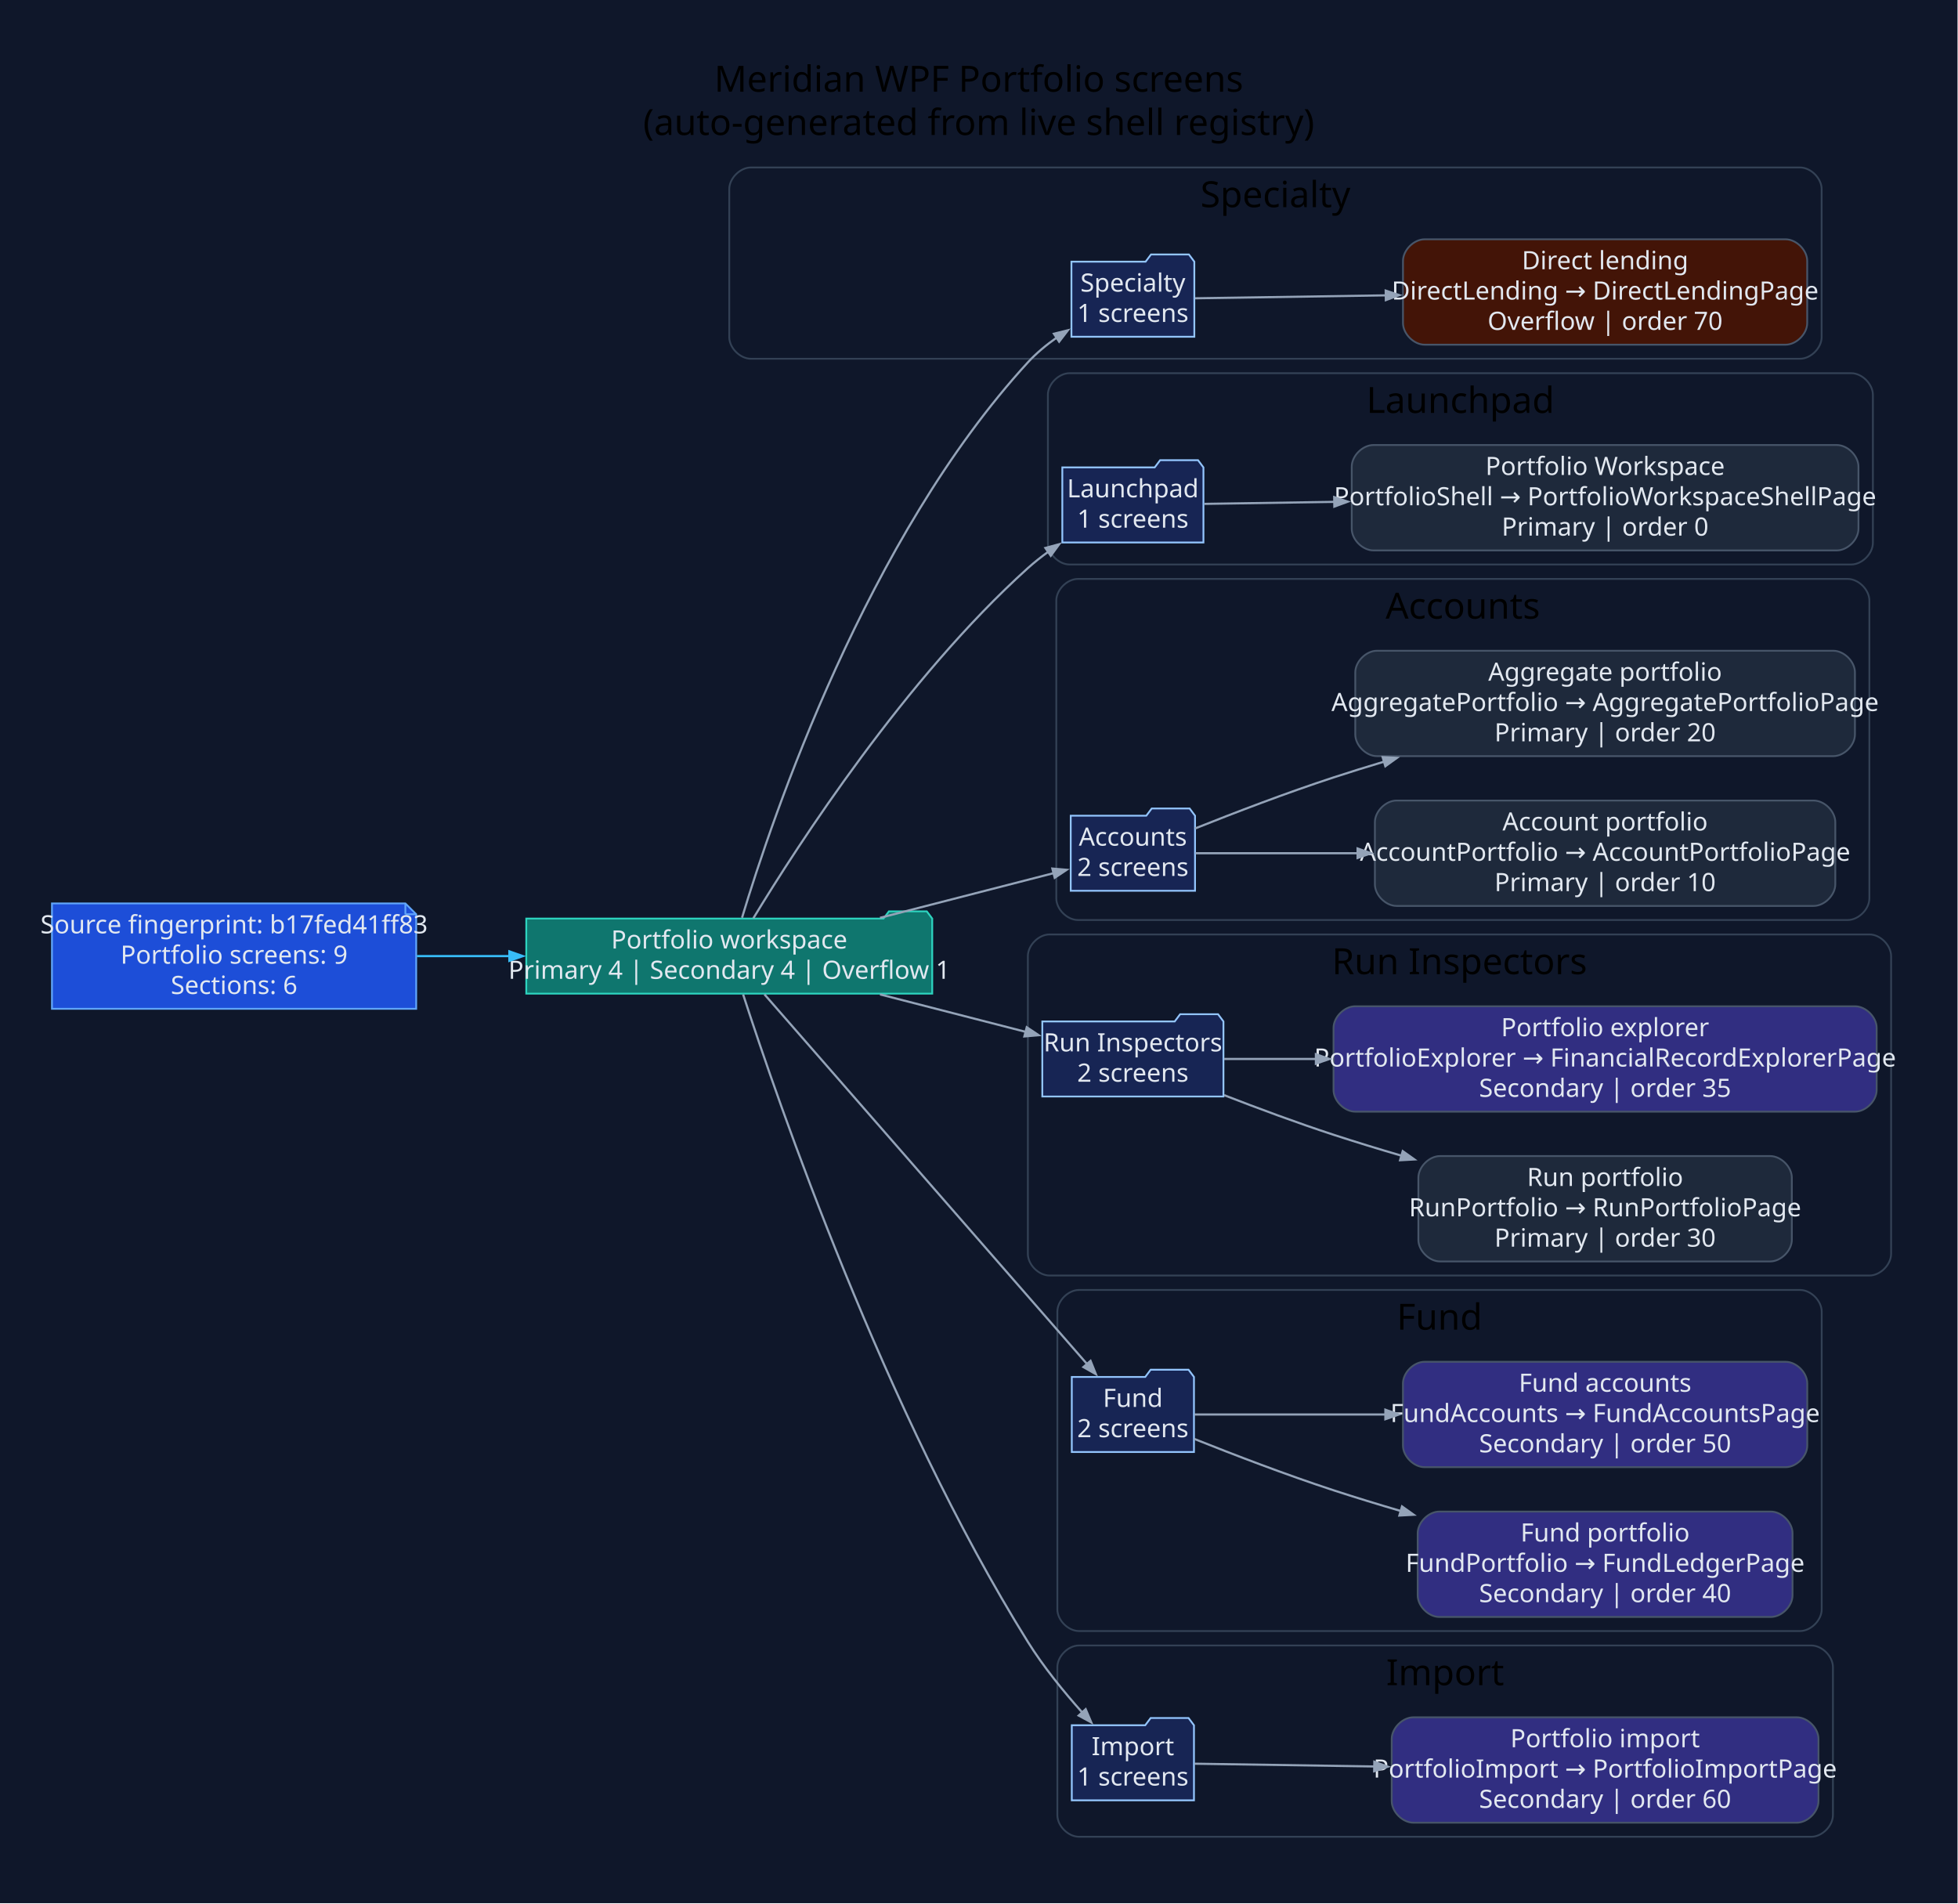
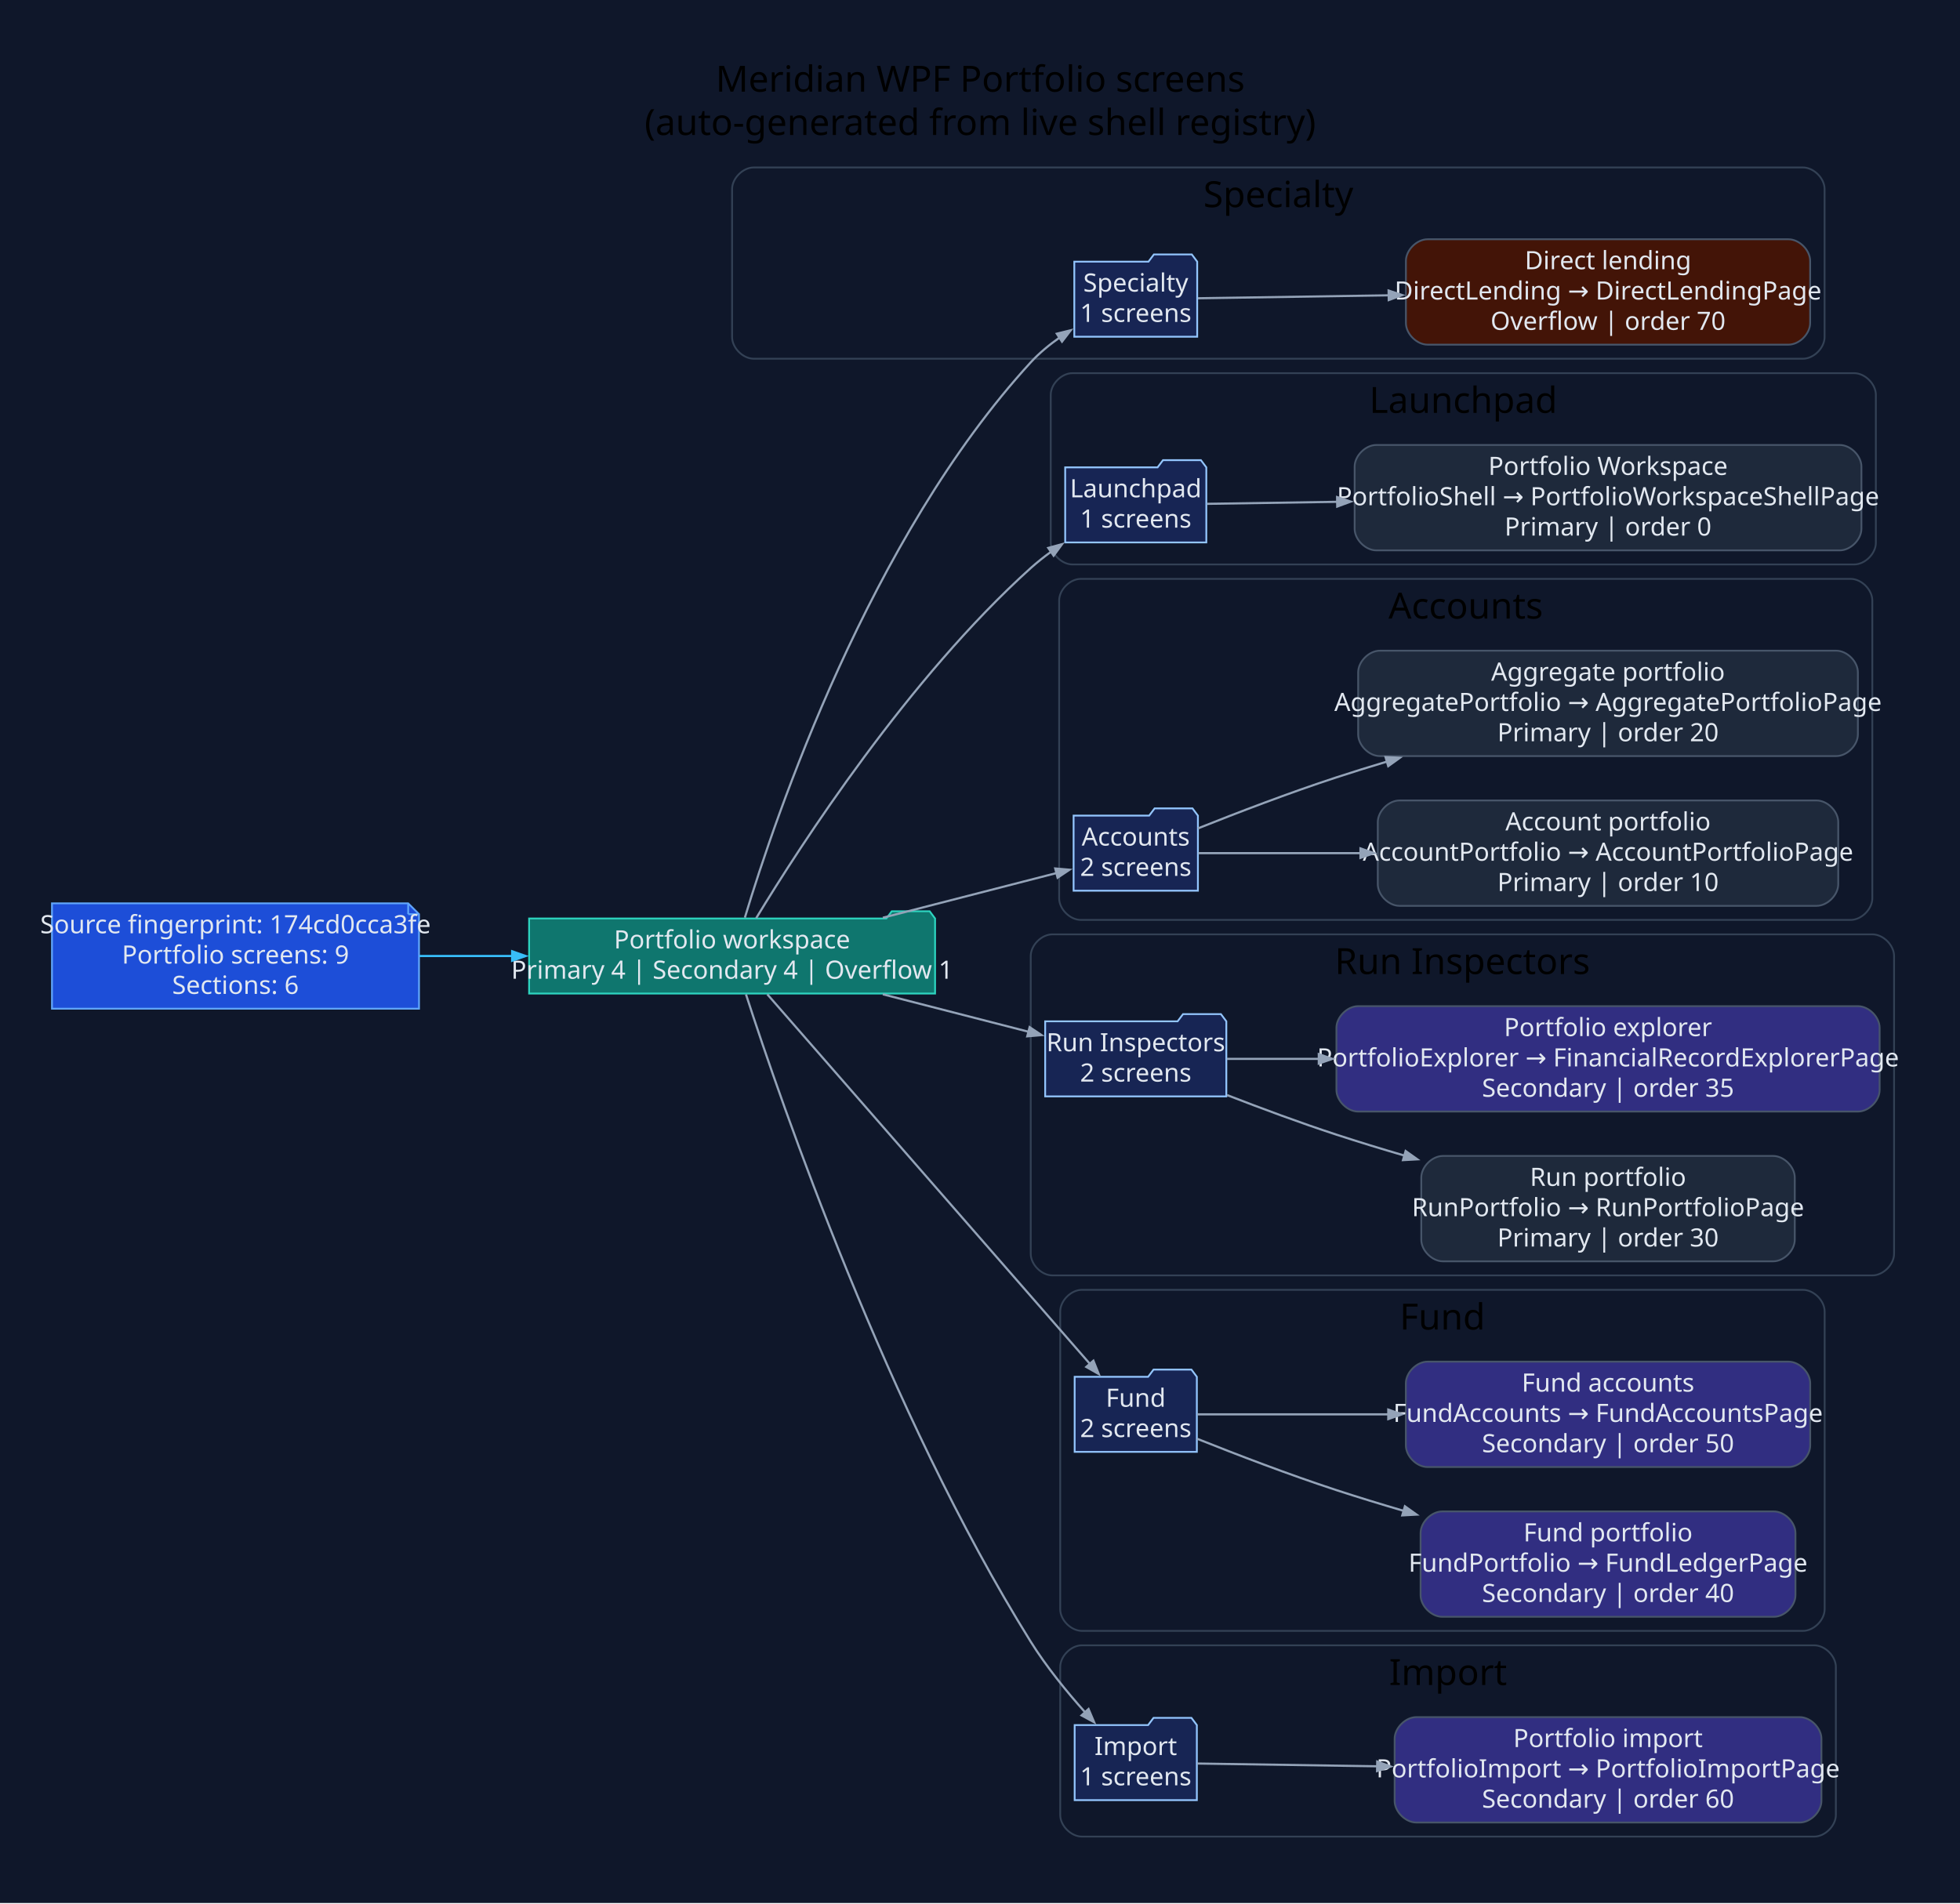
- <svg xmlns="http://www.w3.org/2000/svg" width="1085pt" height="1055pt" viewBox="0.00 0.00 1085.00 1055.00">
+ <svg xmlns="http://www.w3.org/2000/svg" width="1086pt" height="1055pt" viewBox="0.00 0.00 1086.00 1055.00">
  <g id="graph0" class="graph" transform="scale(1 1) rotate(0) translate(28.8 1025.8)">
-     <polygon fill="#0f172a" stroke="none" points="-28.8,28.8 -28.8,-1025.8 1055.93,-1025.8 1055.93,28.8 -28.8,28.8" />
-     <text xml:space="preserve" text-anchor="middle" x="513.57" y="-975" font-family="Segoe UI" font-size="20.00">Meridian WPF Portfolio screens</text>
-     <text xml:space="preserve" text-anchor="middle" x="513.57" y="-951" font-family="Segoe UI" font-size="20.00">(auto-generated from live shell registry)</text>
+     <polygon fill="#0f172a" stroke="none" points="-28.8,28.8 -28.8,-1025.8 1057.47,-1025.8 1057.47,28.8 -28.8,28.8" />
+     <text xml:space="preserve" text-anchor="middle" x="514.33" y="-975" font-family="Segoe UI" font-size="20.00">Meridian WPF Portfolio screens</text>
+     <text xml:space="preserve" text-anchor="middle" x="514.33" y="-951" font-family="Segoe UI" font-size="20.00">(auto-generated from live shell registry)</text>
    <g id="clust1" class="cluster">
-       <path fill="#0f172a" stroke="#334155" d="M387.31,-827C387.31,-827 968.64,-827 968.64,-827 974.64,-827 980.64,-833 980.64,-839 980.64,-839 980.64,-921 980.64,-921 980.64,-927 974.64,-933 968.64,-933 968.64,-933 387.31,-933 387.31,-933 381.31,-933 375.31,-927 375.31,-921 375.31,-921 375.31,-839 375.31,-839 375.31,-833 381.31,-827 387.31,-827" />
-       <text xml:space="preserve" text-anchor="middle" x="677.97" y="-911" font-family="Segoe UI" font-size="20.00">Specialty</text>
+       <path fill="#0f172a" stroke="#334155" d="M388.84,-827C388.84,-827 970.17,-827 970.17,-827 976.17,-827 982.17,-833 982.17,-839 982.17,-839 982.17,-921 982.17,-921 982.17,-927 976.17,-933 970.17,-933 970.17,-933 388.84,-933 388.84,-933 382.84,-933 376.84,-927 376.84,-921 376.84,-921 376.84,-839 376.84,-839 376.84,-833 382.84,-827 388.84,-827" />
+       <text xml:space="preserve" text-anchor="middle" x="679.5" y="-911" font-family="Segoe UI" font-size="20.00">Specialty</text>
    </g>
    <g id="clust2" class="cluster">
-       <path fill="#0f172a" stroke="#334155" d="M563.87,-713C563.87,-713 997.04,-713 997.04,-713 1003.04,-713 1009.04,-719 1009.04,-725 1009.04,-725 1009.04,-807 1009.04,-807 1009.04,-813 1003.04,-819 997.04,-819 997.04,-819 563.87,-819 563.87,-819 557.87,-819 551.87,-813 551.87,-807 551.87,-807 551.87,-725 551.87,-725 551.87,-719 557.87,-713 563.87,-713" />
-       <text xml:space="preserve" text-anchor="middle" x="780.46" y="-797" font-family="Segoe UI" font-size="20.00">Launchpad</text>
+       <path fill="#0f172a" stroke="#334155" d="M565.4,-713C565.4,-713 998.58,-713 998.58,-713 1004.58,-713 1010.58,-719 1010.58,-725 1010.58,-725 1010.58,-807 1010.58,-807 1010.58,-813 1004.58,-819 998.58,-819 998.58,-819 565.4,-819 565.4,-819 559.4,-819 553.4,-813 553.4,-807 553.4,-807 553.4,-725 553.4,-725 553.4,-719 559.4,-713 565.4,-713" />
+       <text xml:space="preserve" text-anchor="middle" x="781.99" y="-797" font-family="Segoe UI" font-size="20.00">Launchpad</text>
    </g>
    <g id="clust3" class="cluster">
-       <path fill="#0f172a" stroke="#334155" d="M568.53,-516C568.53,-516 995.09,-516 995.09,-516 1001.09,-516 1007.09,-522 1007.09,-528 1007.09,-528 1007.09,-693 1007.09,-693 1007.09,-699 1001.09,-705 995.09,-705 995.09,-705 568.53,-705 568.53,-705 562.53,-705 556.53,-699 556.53,-693 556.53,-693 556.53,-528 556.53,-528 556.53,-522 562.53,-516 568.53,-516" />
-       <text xml:space="preserve" text-anchor="middle" x="781.81" y="-683" font-family="Segoe UI" font-size="20.00">Accounts</text>
+       <path fill="#0f172a" stroke="#334155" d="M570.06,-516C570.06,-516 996.62,-516 996.62,-516 1002.62,-516 1008.62,-522 1008.62,-528 1008.62,-528 1008.62,-693 1008.62,-693 1008.62,-699 1002.62,-705 996.62,-705 996.62,-705 570.06,-705 570.06,-705 564.06,-705 558.06,-699 558.06,-693 558.06,-693 558.06,-528 558.06,-528 558.06,-522 564.06,-516 570.06,-516" />
+       <text xml:space="preserve" text-anchor="middle" x="783.34" y="-683" font-family="Segoe UI" font-size="20.00">Accounts</text>
    </g>
    <g id="clust4" class="cluster">
-       <path fill="#0f172a" stroke="#334155" d="M552.78,-319C552.78,-319 1007.13,-319 1007.13,-319 1013.13,-319 1019.13,-325 1019.13,-331 1019.13,-331 1019.13,-496 1019.13,-496 1019.13,-502 1013.13,-508 1007.13,-508 1007.13,-508 552.78,-508 552.78,-508 546.78,-508 540.78,-502 540.78,-496 540.78,-496 540.78,-331 540.78,-331 540.78,-325 546.78,-319 552.78,-319" />
-       <text xml:space="preserve" text-anchor="middle" x="779.96" y="-486" font-family="Segoe UI" font-size="20.00">Run Inspectors</text>
+       <path fill="#0f172a" stroke="#334155" d="M554.31,-319C554.31,-319 1008.67,-319 1008.67,-319 1014.67,-319 1020.67,-325 1020.67,-331 1020.67,-331 1020.67,-496 1020.67,-496 1020.67,-502 1014.67,-508 1008.67,-508 1008.67,-508 554.31,-508 554.31,-508 548.31,-508 542.31,-502 542.31,-496 542.31,-496 542.31,-331 542.31,-331 542.31,-325 548.31,-319 554.31,-319" />
+       <text xml:space="preserve" text-anchor="middle" x="781.49" y="-486" font-family="Segoe UI" font-size="20.00">Run Inspectors</text>
    </g>
    <g id="clust5" class="cluster">
-       <path fill="#0f172a" stroke="#334155" d="M569.12,-122C569.12,-122 968.67,-122 968.67,-122 974.67,-122 980.67,-128 980.67,-134 980.67,-134 980.67,-299 980.67,-299 980.67,-305 974.67,-311 968.67,-311 968.67,-311 569.12,-311 569.12,-311 563.12,-311 557.12,-305 557.12,-299 557.12,-299 557.12,-134 557.12,-134 557.12,-128 563.12,-122 569.12,-122" />
-       <text xml:space="preserve" text-anchor="middle" x="768.89" y="-289" font-family="Segoe UI" font-size="20.00">Fund</text>
+       <path fill="#0f172a" stroke="#334155" d="M570.65,-122C570.65,-122 970.2,-122 970.2,-122 976.2,-122 982.2,-128 982.2,-134 982.2,-134 982.2,-299 982.2,-299 982.2,-305 976.2,-311 970.2,-311 970.2,-311 570.65,-311 570.65,-311 564.65,-311 558.65,-305 558.65,-299 558.65,-299 558.65,-134 558.65,-134 558.65,-128 564.65,-122 570.65,-122" />
+       <text xml:space="preserve" text-anchor="middle" x="770.42" y="-289" font-family="Segoe UI" font-size="20.00">Fund</text>
    </g>
    <g id="clust6" class="cluster">
-       <path fill="#0f172a" stroke="#334155" d="M569.12,-8C569.12,-8 974.89,-8 974.89,-8 980.89,-8 986.89,-14 986.89,-20 986.89,-20 986.89,-102 986.89,-102 986.89,-108 980.89,-114 974.89,-114 974.89,-114 569.12,-114 569.12,-114 563.12,-114 557.12,-108 557.12,-102 557.12,-102 557.12,-20 557.12,-20 557.12,-14 563.12,-8 569.12,-8" />
-       <text xml:space="preserve" text-anchor="middle" x="772" y="-92" font-family="Segoe UI" font-size="20.00">Import</text>
+       <path fill="#0f172a" stroke="#334155" d="M570.65,-8C570.65,-8 976.42,-8 976.42,-8 982.42,-8 988.42,-14 988.42,-20 988.42,-20 988.42,-102 988.42,-102 988.42,-108 982.42,-114 976.42,-114 976.42,-114 570.65,-114 570.65,-114 564.65,-114 558.65,-108 558.65,-102 558.65,-102 558.65,-20 558.65,-20 558.65,-14 564.65,-8 570.65,-8" />
+       <text xml:space="preserve" text-anchor="middle" x="773.53" y="-92" font-family="Segoe UI" font-size="20.00">Import</text>
    </g>
    <g id="node1" class="node">
-       <polygon fill="#1d4ed8" stroke="#60a5fa" points="195.83,-525.2 0,-525.2 0,-466.8 201.83,-466.8 201.83,-519.2 195.83,-525.2" />
-       <polyline fill="none" stroke="#60a5fa" points="195.83,-525.2 195.83,-519.2" />
-       <polyline fill="none" stroke="#60a5fa" points="201.83,-519.2 195.83,-519.2" />
-       <text xml:space="preserve" text-anchor="middle" x="100.92" y="-508.6" font-family="Segoe UI" font-size="14.00" fill="#e2e8f0">Source fingerprint: b17fed41ff83</text>
-       <text xml:space="preserve" text-anchor="middle" x="100.92" y="-491.8" font-family="Segoe UI" font-size="14.00" fill="#e2e8f0">Portfolio screens: 9</text>
-       <text xml:space="preserve" text-anchor="middle" x="100.92" y="-475" font-family="Segoe UI" font-size="14.00" fill="#e2e8f0">Sections: 6</text>
+       <polygon fill="#1d4ed8" stroke="#60a5fa" points="197.37,-525.2 0,-525.2 0,-466.8 203.37,-466.8 203.37,-519.2 197.37,-525.2" />
+       <polyline fill="none" stroke="#60a5fa" points="197.37,-525.2 197.37,-519.2" />
+       <polyline fill="none" stroke="#60a5fa" points="203.37,-519.2 197.37,-519.2" />
+       <text xml:space="preserve" text-anchor="middle" x="101.68" y="-508.6" font-family="Segoe UI" font-size="14.00" fill="#e2e8f0">Source fingerprint: 174cd0cca3fe</text>
+       <text xml:space="preserve" text-anchor="middle" x="101.68" y="-491.8" font-family="Segoe UI" font-size="14.00" fill="#e2e8f0">Portfolio screens: 9</text>
+       <text xml:space="preserve" text-anchor="middle" x="101.68" y="-475" font-family="Segoe UI" font-size="14.00" fill="#e2e8f0">Sections: 6</text>
    </g>
    <g id="node2" class="node">
-       <polygon fill="#0f766e" stroke="#2dd4bf" points="487.78,-516.8 484.78,-520.8 463.78,-520.8 460.78,-516.8 262.83,-516.8 262.83,-475.2 487.78,-475.2 487.78,-516.8" />
-       <text xml:space="preserve" text-anchor="middle" x="375.31" y="-500.2" font-family="Segoe UI" font-size="14.00" fill="#e2e8f0">Portfolio workspace</text>
-       <text xml:space="preserve" text-anchor="middle" x="375.31" y="-483.4" font-family="Segoe UI" font-size="14.00" fill="#e2e8f0">Primary 4 | Secondary 4 | Overflow 1</text>
+       <polygon fill="#0f766e" stroke="#2dd4bf" points="489.31,-516.8 486.31,-520.8 465.31,-520.8 462.31,-516.8 264.37,-516.8 264.37,-475.2 489.31,-475.2 489.31,-516.8" />
+       <text xml:space="preserve" text-anchor="middle" x="376.84" y="-500.2" font-family="Segoe UI" font-size="14.00" fill="#e2e8f0">Portfolio workspace</text>
+       <text xml:space="preserve" text-anchor="middle" x="376.84" y="-483.4" font-family="Segoe UI" font-size="14.00" fill="#e2e8f0">Primary 4 | Secondary 4 | Overflow 1</text>
    </g>
    <g id="edge1" class="edge">
-       <path fill="none" stroke="#38bdf8" stroke-width="1.2" d="M202.19,-496C218.98,-496 236.56,-496 253.79,-496" />
-       <polygon fill="#38bdf8" stroke="#38bdf8" stroke-width="1.2" points="253.46,-498.63 260.96,-496 253.46,-493.38 253.46,-498.63" />
+       <path fill="none" stroke="#38bdf8" stroke-width="1.2" d="M203.62,-496C220.44,-496 238.04,-496 255.3,-496" />
+       <polygon fill="#38bdf8" stroke="#38bdf8" stroke-width="1.2" points="254.97,-498.63 262.47,-496 254.97,-493.38 254.97,-498.63" />
    </g>
    <g id="node3" class="node">
-       <polygon fill="#172554" stroke="#93c5fd" points="633.02,-880.8 630.02,-884.8 609.02,-884.8 606.02,-880.8 564.92,-880.8 564.92,-839.2 633.02,-839.2 633.02,-880.8" />
-       <text xml:space="preserve" text-anchor="middle" x="598.97" y="-864.2" font-family="Segoe UI" font-size="14.00" fill="#e2e8f0">Specialty</text>
-       <text xml:space="preserve" text-anchor="middle" x="598.97" y="-847.4" font-family="Segoe UI" font-size="14.00" fill="#e2e8f0">1 screens</text>
+       <polygon fill="#172554" stroke="#93c5fd" points="634.55,-880.8 631.55,-884.8 610.55,-884.8 607.55,-880.8 566.45,-880.8 566.45,-839.2 634.55,-839.2 634.55,-880.8" />
+       <text xml:space="preserve" text-anchor="middle" x="600.5" y="-864.2" font-family="Segoe UI" font-size="14.00" fill="#e2e8f0">Specialty</text>
+       <text xml:space="preserve" text-anchor="middle" x="600.5" y="-847.4" font-family="Segoe UI" font-size="14.00" fill="#e2e8f0">1 screens</text>
    </g>
    <g id="edge2" class="edge">
-       <path fill="none" stroke="#94a3b8" stroke-width="1.2" d="M382.38,-517.25C399.28,-573.36 451.61,-727.85 540.78,-825 545.49,-830.13 551.11,-834.77 556.97,-838.87" />
-       <polygon fill="#94a3b8" stroke="#94a3b8" stroke-width="1.2" points="555.23,-840.87 562.95,-842.78 558.11,-836.47 555.23,-840.87" />
+       <path fill="none" stroke="#94a3b8" stroke-width="1.2" d="M383.91,-517.25C400.81,-573.36 453.15,-727.85 542.31,-825 547.02,-830.13 552.64,-834.77 558.5,-838.87" />
+       <polygon fill="#94a3b8" stroke="#94a3b8" stroke-width="1.2" points="556.76,-840.87 564.48,-842.78 559.64,-836.47 556.76,-840.87" />
    </g>
    <g id="node5" class="node">
-       <polygon fill="#172554" stroke="#93c5fd" points="638.07,-766.8 635.07,-770.8 614.07,-770.8 611.07,-766.8 559.87,-766.8 559.87,-725.2 638.07,-725.2 638.07,-766.8" />
-       <text xml:space="preserve" text-anchor="middle" x="598.97" y="-750.2" font-family="Segoe UI" font-size="14.00" fill="#e2e8f0">Launchpad</text>
-       <text xml:space="preserve" text-anchor="middle" x="598.97" y="-733.4" font-family="Segoe UI" font-size="14.00" fill="#e2e8f0">1 screens</text>
+       <polygon fill="#172554" stroke="#93c5fd" points="639.6,-766.8 636.6,-770.8 615.6,-770.8 612.6,-766.8 561.4,-766.8 561.4,-725.2 639.6,-725.2 639.6,-766.8" />
+       <text xml:space="preserve" text-anchor="middle" x="600.5" y="-750.2" font-family="Segoe UI" font-size="14.00" fill="#e2e8f0">Launchpad</text>
+       <text xml:space="preserve" text-anchor="middle" x="600.5" y="-733.4" font-family="Segoe UI" font-size="14.00" fill="#e2e8f0">1 screens</text>
    </g>
    <g id="edge4" class="edge">
-       <path fill="none" stroke="#94a3b8" stroke-width="1.2" d="M388.66,-516.98C413.52,-557.97 473.06,-649.96 540.78,-711 544.26,-714.13 548.06,-717.15 551.99,-720" />
-       <polygon fill="#94a3b8" stroke="#94a3b8" stroke-width="1.2" points="550.49,-722.16 558.16,-724.25 553.47,-717.84 550.49,-722.16" />
+       <path fill="none" stroke="#94a3b8" stroke-width="1.2" d="M390.19,-516.98C415.05,-557.97 474.59,-649.96 542.31,-711 545.79,-714.13 549.59,-717.15 553.52,-720" />
+       <polygon fill="#94a3b8" stroke="#94a3b8" stroke-width="1.2" points="552.03,-722.16 559.69,-724.25 555,-717.84 552.03,-722.16" />
    </g>
    <g id="node7" class="node">
-       <polygon fill="#172554" stroke="#93c5fd" points="633.41,-573.8 630.41,-577.8 609.41,-577.8 606.41,-573.8 564.53,-573.8 564.53,-532.2 633.41,-532.2 633.41,-573.8" />
-       <text xml:space="preserve" text-anchor="middle" x="598.97" y="-557.2" font-family="Segoe UI" font-size="14.00" fill="#e2e8f0">Accounts</text>
-       <text xml:space="preserve" text-anchor="middle" x="598.97" y="-540.4" font-family="Segoe UI" font-size="14.00" fill="#e2e8f0">2 screens</text>
+       <polygon fill="#172554" stroke="#93c5fd" points="634.94,-573.8 631.94,-577.8 610.94,-577.8 607.94,-573.8 566.06,-573.8 566.06,-532.2 634.94,-532.2 634.94,-573.8" />
+       <text xml:space="preserve" text-anchor="middle" x="600.5" y="-557.2" font-family="Segoe UI" font-size="14.00" fill="#e2e8f0">Accounts</text>
+       <text xml:space="preserve" text-anchor="middle" x="600.5" y="-540.4" font-family="Segoe UI" font-size="14.00" fill="#e2e8f0">2 screens</text>
    </g>
    <g id="edge6" class="edge">
-       <path fill="none" stroke="#94a3b8" stroke-width="1.2" d="M458.85,-517.22C491.58,-525.64 527.84,-534.97 555.14,-541.99" />
-       <polygon fill="#94a3b8" stroke="#94a3b8" stroke-width="1.2" points="554.36,-544.5 562.27,-543.82 555.66,-539.41 554.36,-544.5" />
+       <path fill="none" stroke="#94a3b8" stroke-width="1.2" d="M460.38,-517.22C493.11,-525.64 529.38,-534.97 556.67,-541.99" />
+       <polygon fill="#94a3b8" stroke="#94a3b8" stroke-width="1.2" points="555.89,-544.5 563.81,-543.82 557.2,-539.41 555.89,-544.5" />
    </g>
    <g id="node10" class="node">
-       <polygon fill="#172554" stroke="#93c5fd" points="649.16,-459.8 646.16,-463.8 625.16,-463.8 622.16,-459.8 548.78,-459.8 548.78,-418.2 649.16,-418.2 649.16,-459.8" />
-       <text xml:space="preserve" text-anchor="middle" x="598.97" y="-443.2" font-family="Segoe UI" font-size="14.00" fill="#e2e8f0">Run Inspectors</text>
-       <text xml:space="preserve" text-anchor="middle" x="598.97" y="-426.4" font-family="Segoe UI" font-size="14.00" fill="#e2e8f0">2 screens</text>
+       <polygon fill="#172554" stroke="#93c5fd" points="650.69,-459.8 647.69,-463.8 626.69,-463.8 623.69,-459.8 550.31,-459.8 550.31,-418.2 650.69,-418.2 650.69,-459.8" />
+       <text xml:space="preserve" text-anchor="middle" x="600.5" y="-443.2" font-family="Segoe UI" font-size="14.00" fill="#e2e8f0">Run Inspectors</text>
+       <text xml:space="preserve" text-anchor="middle" x="600.5" y="-426.4" font-family="Segoe UI" font-size="14.00" fill="#e2e8f0">2 screens</text>
    </g>
    <g id="edge9" class="edge">
-       <path fill="none" stroke="#94a3b8" stroke-width="1.2" d="M458.85,-474.78C485.71,-467.87 514.94,-460.35 539.65,-454" />
-       <polygon fill="#94a3b8" stroke="#94a3b8" stroke-width="1.2" points="540.16,-456.58 546.77,-452.17 538.85,-451.49 540.16,-456.58" />
+       <path fill="none" stroke="#94a3b8" stroke-width="1.2" d="M460.38,-474.78C487.24,-467.87 516.47,-460.35 541.18,-454" />
+       <polygon fill="#94a3b8" stroke="#94a3b8" stroke-width="1.2" points="541.69,-456.58 548.3,-452.17 540.39,-451.49 541.69,-456.58" />
    </g>
    <g id="node13" class="node">
-       <polygon fill="#172554" stroke="#93c5fd" points="632.82,-262.8 629.82,-266.8 608.82,-266.8 605.82,-262.8 565.12,-262.8 565.12,-221.2 632.82,-221.2 632.82,-262.8" />
-       <text xml:space="preserve" text-anchor="middle" x="598.97" y="-246.2" font-family="Segoe UI" font-size="14.00" fill="#e2e8f0">Fund</text>
-       <text xml:space="preserve" text-anchor="middle" x="598.97" y="-229.4" font-family="Segoe UI" font-size="14.00" fill="#e2e8f0">2 screens</text>
+       <polygon fill="#172554" stroke="#93c5fd" points="634.35,-262.8 631.35,-266.8 610.35,-266.8 607.35,-262.8 566.65,-262.8 566.65,-221.2 634.35,-221.2 634.35,-262.8" />
+       <text xml:space="preserve" text-anchor="middle" x="600.5" y="-246.2" font-family="Segoe UI" font-size="14.00" fill="#e2e8f0">Fund</text>
+       <text xml:space="preserve" text-anchor="middle" x="600.5" y="-229.4" font-family="Segoe UI" font-size="14.00" fill="#e2e8f0">2 screens</text>
    </g>
    <g id="edge12" class="edge">
-       <path fill="none" stroke="#94a3b8" stroke-width="1.2" d="M394.83,-474.78C434.78,-429 529.04,-320.98 573.7,-269.81" />
-       <polygon fill="#94a3b8" stroke="#94a3b8" stroke-width="1.2" points="575.51,-271.73 578.47,-264.35 571.56,-268.27 575.51,-271.73" />
+       <path fill="none" stroke="#94a3b8" stroke-width="1.2" d="M396.36,-474.78C436.31,-429 530.57,-320.98 575.23,-269.81" />
+       <polygon fill="#94a3b8" stroke="#94a3b8" stroke-width="1.2" points="577.04,-271.73 580,-264.35 573.09,-268.27 577.04,-271.73" />
    </g>
    <g id="node16" class="node">
-       <polygon fill="#172554" stroke="#93c5fd" points="632.82,-69.8 629.82,-73.8 608.82,-73.8 605.82,-69.8 565.12,-69.8 565.12,-28.2 632.82,-28.2 632.82,-69.8" />
-       <text xml:space="preserve" text-anchor="middle" x="598.97" y="-53.2" font-family="Segoe UI" font-size="14.00" fill="#e2e8f0">Import</text>
-       <text xml:space="preserve" text-anchor="middle" x="598.97" y="-36.4" font-family="Segoe UI" font-size="14.00" fill="#e2e8f0">1 screens</text>
+       <polygon fill="#172554" stroke="#93c5fd" points="634.35,-69.8 631.35,-73.8 610.35,-73.8 607.35,-69.8 566.65,-69.8 566.65,-28.2 634.35,-28.2 634.35,-69.8" />
+       <text xml:space="preserve" text-anchor="middle" x="600.5" y="-53.2" font-family="Segoe UI" font-size="14.00" fill="#e2e8f0">Import</text>
+       <text xml:space="preserve" text-anchor="middle" x="600.5" y="-36.4" font-family="Segoe UI" font-size="14.00" fill="#e2e8f0">1 screens</text>
    </g>
    <g id="edge15" class="edge">
-       <path fill="none" stroke="#94a3b8" stroke-width="1.2" d="M383,-474.74C402.25,-415.27 461.48,-243.19 540.78,-116 549.36,-102.24 560.64,-88.39 570.91,-76.88" />
-       <polygon fill="#94a3b8" stroke="#94a3b8" stroke-width="1.2" points="572.81,-78.7 575.92,-71.38 568.93,-75.16 572.81,-78.7" />
+       <path fill="none" stroke="#94a3b8" stroke-width="1.2" d="M384.54,-474.74C403.78,-415.27 463.01,-243.19 542.31,-116 550.89,-102.24 562.17,-88.39 572.44,-76.88" />
+       <polygon fill="#94a3b8" stroke="#94a3b8" stroke-width="1.2" points="574.34,-78.7 577.45,-71.38 570.46,-75.16 574.34,-78.7" />
    </g>
    <g id="node4" class="node">
-       <path fill="#431407" stroke="#475569" d="M960.64,-893.2C960.64,-893.2 760.65,-893.2 760.65,-893.2 754.65,-893.2 748.65,-887.2 748.65,-881.2 748.65,-881.2 748.65,-846.8 748.65,-846.8 748.65,-840.8 754.65,-834.8 760.65,-834.8 760.65,-834.8 960.64,-834.8 960.64,-834.8 966.64,-834.8 972.64,-840.8 972.64,-846.8 972.64,-846.8 972.64,-881.2 972.64,-881.2 972.64,-887.2 966.64,-893.2 960.64,-893.2" />
-       <text xml:space="preserve" text-anchor="middle" x="860.65" y="-876.6" font-family="Segoe UI" font-size="14.00" fill="#e2e8f0">Direct lending</text>
-       <text xml:space="preserve" text-anchor="middle" x="860.65" y="-859.8" font-family="Segoe UI" font-size="14.00" fill="#e2e8f0">DirectLending → DirectLendingPage</text>
-       <text xml:space="preserve" text-anchor="middle" x="860.65" y="-843" font-family="Segoe UI" font-size="14.00" fill="#e2e8f0">Overflow | order 70</text>
+       <path fill="#431407" stroke="#475569" d="M962.17,-893.2C962.17,-893.2 762.19,-893.2 762.19,-893.2 756.19,-893.2 750.19,-887.2 750.19,-881.2 750.19,-881.2 750.19,-846.8 750.19,-846.8 750.19,-840.8 756.19,-834.8 762.19,-834.8 762.19,-834.8 962.17,-834.8 962.17,-834.8 968.17,-834.8 974.17,-840.8 974.17,-846.8 974.17,-846.8 974.17,-881.2 974.17,-881.2 974.17,-887.2 968.17,-893.2 962.17,-893.2" />
+       <text xml:space="preserve" text-anchor="middle" x="862.18" y="-876.6" font-family="Segoe UI" font-size="14.00" fill="#e2e8f0">Direct lending</text>
+       <text xml:space="preserve" text-anchor="middle" x="862.18" y="-859.8" font-family="Segoe UI" font-size="14.00" fill="#e2e8f0">DirectLending → DirectLendingPage</text>
+       <text xml:space="preserve" text-anchor="middle" x="862.18" y="-843" font-family="Segoe UI" font-size="14.00" fill="#e2e8f0">Overflow | order 70</text>
    </g>
    <g id="edge3" class="edge">
-       <path fill="none" stroke="#94a3b8" stroke-width="1.2" d="M633.39,-860.51C660.46,-860.93 700.35,-861.55 739.13,-862.14" />
-       <polygon fill="#94a3b8" stroke="#94a3b8" stroke-width="1.2" points="739.07,-864.77 746.61,-862.26 739.15,-859.52 739.07,-864.77" />
+       <path fill="none" stroke="#94a3b8" stroke-width="1.2" d="M634.92,-860.51C661.99,-860.93 701.88,-861.55 740.66,-862.14" />
+       <polygon fill="#94a3b8" stroke="#94a3b8" stroke-width="1.2" points="740.6,-864.77 748.14,-862.26 740.68,-859.52 740.6,-864.77" />
    </g>
    <g id="node6" class="node">
-       <path fill="#1e293b" stroke="#475569" d="M989.04,-779.2C989.04,-779.2 732.25,-779.2 732.25,-779.2 726.25,-779.2 720.25,-773.2 720.25,-767.2 720.25,-767.2 720.25,-732.8 720.25,-732.8 720.25,-726.8 726.25,-720.8 732.25,-720.8 732.25,-720.8 989.04,-720.8 989.04,-720.8 995.04,-720.8 1001.04,-726.8 1001.04,-732.8 1001.04,-732.8 1001.04,-767.2 1001.04,-767.2 1001.04,-773.2 995.04,-779.2 989.04,-779.2" />
-       <text xml:space="preserve" text-anchor="middle" x="860.65" y="-762.6" font-family="Segoe UI" font-size="14.00" fill="#e2e8f0">Portfolio Workspace</text>
-       <text xml:space="preserve" text-anchor="middle" x="860.65" y="-745.8" font-family="Segoe UI" font-size="14.00" fill="#e2e8f0">PortfolioShell → PortfolioWorkspaceShellPage</text>
-       <text xml:space="preserve" text-anchor="middle" x="860.65" y="-729" font-family="Segoe UI" font-size="14.00" fill="#e2e8f0">Primary | order 0</text>
+       <path fill="#1e293b" stroke="#475569" d="M990.58,-779.2C990.58,-779.2 733.78,-779.2 733.78,-779.2 727.78,-779.2 721.78,-773.2 721.78,-767.2 721.78,-767.2 721.78,-732.8 721.78,-732.8 721.78,-726.8 727.78,-720.8 733.78,-720.8 733.78,-720.8 990.58,-720.8 990.58,-720.8 996.58,-720.8 1002.58,-726.8 1002.58,-732.8 1002.58,-732.8 1002.58,-767.2 1002.58,-767.2 1002.58,-773.2 996.58,-779.2 990.58,-779.2" />
+       <text xml:space="preserve" text-anchor="middle" x="862.18" y="-762.6" font-family="Segoe UI" font-size="14.00" fill="#e2e8f0">Portfolio Workspace</text>
+       <text xml:space="preserve" text-anchor="middle" x="862.18" y="-745.8" font-family="Segoe UI" font-size="14.00" fill="#e2e8f0">PortfolioShell → PortfolioWorkspaceShellPage</text>
+       <text xml:space="preserve" text-anchor="middle" x="862.18" y="-729" font-family="Segoe UI" font-size="14.00" fill="#e2e8f0">Primary | order 0</text>
    </g>
    <g id="edge5" class="edge">
-       <path fill="none" stroke="#94a3b8" stroke-width="1.2" d="M638.57,-746.59C658.43,-746.9 684.06,-747.3 710.79,-747.71" />
-       <polygon fill="#94a3b8" stroke="#94a3b8" stroke-width="1.2" points="710.53,-750.33 718.07,-747.82 710.61,-745.08 710.53,-750.33" />
+       <path fill="none" stroke="#94a3b8" stroke-width="1.2" d="M640.1,-746.59C659.96,-746.9 685.59,-747.3 712.32,-747.71" />
+       <polygon fill="#94a3b8" stroke="#94a3b8" stroke-width="1.2" points="712.06,-750.33 719.6,-747.82 712.14,-745.08 712.06,-750.33" />
    </g>
    <g id="node8" class="node">
-       <path fill="#1e293b" stroke="#475569" d="M976.21,-582.2C976.21,-582.2 745.08,-582.2 745.08,-582.2 739.08,-582.2 733.08,-576.2 733.08,-570.2 733.08,-570.2 733.08,-535.8 733.08,-535.8 733.08,-529.8 739.08,-523.8 745.08,-523.8 745.08,-523.8 976.21,-523.8 976.21,-523.8 982.21,-523.8 988.21,-529.8 988.21,-535.8 988.21,-535.8 988.21,-570.2 988.21,-570.2 988.21,-576.2 982.21,-582.2 976.21,-582.2" />
-       <text xml:space="preserve" text-anchor="middle" x="860.65" y="-565.6" font-family="Segoe UI" font-size="14.00" fill="#e2e8f0">Account portfolio</text>
-       <text xml:space="preserve" text-anchor="middle" x="860.65" y="-548.8" font-family="Segoe UI" font-size="14.00" fill="#e2e8f0">AccountPortfolio → AccountPortfolioPage</text>
-       <text xml:space="preserve" text-anchor="middle" x="860.65" y="-532" font-family="Segoe UI" font-size="14.00" fill="#e2e8f0">Primary | order 10</text>
+       <path fill="#1e293b" stroke="#475569" d="M977.74,-582.2C977.74,-582.2 746.61,-582.2 746.61,-582.2 740.61,-582.2 734.61,-576.2 734.61,-570.2 734.61,-570.2 734.61,-535.8 734.61,-535.8 734.61,-529.8 740.61,-523.8 746.61,-523.8 746.61,-523.8 977.74,-523.8 977.74,-523.8 983.74,-523.8 989.74,-529.8 989.74,-535.8 989.74,-535.8 989.74,-570.2 989.74,-570.2 989.74,-576.2 983.74,-582.2 977.74,-582.2" />
+       <text xml:space="preserve" text-anchor="middle" x="862.18" y="-565.6" font-family="Segoe UI" font-size="14.00" fill="#e2e8f0">Account portfolio</text>
+       <text xml:space="preserve" text-anchor="middle" x="862.18" y="-548.8" font-family="Segoe UI" font-size="14.00" fill="#e2e8f0">AccountPortfolio → AccountPortfolioPage</text>
+       <text xml:space="preserve" text-anchor="middle" x="862.18" y="-532" font-family="Segoe UI" font-size="14.00" fill="#e2e8f0">Primary | order 10</text>
    </g>
    <g id="edge7" class="edge">
-       <path fill="none" stroke="#94a3b8" stroke-width="1.2" d="M633.65,-553C657.15,-553 690.2,-553 723.79,-553" />
-       <polygon fill="#94a3b8" stroke="#94a3b8" stroke-width="1.2" points="723.48,-555.63 730.98,-553 723.48,-550.38 723.48,-555.63" />
+       <path fill="none" stroke="#94a3b8" stroke-width="1.2" d="M635.18,-553C658.68,-553 691.73,-553 725.32,-553" />
+       <polygon fill="#94a3b8" stroke="#94a3b8" stroke-width="1.2" points="725.01,-555.63 732.51,-553 725.01,-550.38 725.01,-555.63" />
    </g>
    <g id="node9" class="node">
-       <path fill="#1e293b" stroke="#475569" d="M987.09,-665.2C987.09,-665.2 734.21,-665.2 734.21,-665.2 728.21,-665.2 722.21,-659.2 722.21,-653.2 722.21,-653.2 722.21,-618.8 722.21,-618.8 722.21,-612.8 728.21,-606.8 734.21,-606.8 734.21,-606.8 987.09,-606.8 987.09,-606.8 993.09,-606.8 999.09,-612.8 999.09,-618.8 999.09,-618.8 999.09,-653.2 999.09,-653.2 999.09,-659.2 993.09,-665.2 987.09,-665.2" />
-       <text xml:space="preserve" text-anchor="middle" x="860.65" y="-648.6" font-family="Segoe UI" font-size="14.00" fill="#e2e8f0">Aggregate portfolio</text>
-       <text xml:space="preserve" text-anchor="middle" x="860.65" y="-631.8" font-family="Segoe UI" font-size="14.00" fill="#e2e8f0">AggregatePortfolio → AggregatePortfolioPage</text>
-       <text xml:space="preserve" text-anchor="middle" x="860.65" y="-615" font-family="Segoe UI" font-size="14.00" fill="#e2e8f0">Primary | order 20</text>
+       <path fill="#1e293b" stroke="#475569" d="M988.62,-665.2C988.62,-665.2 735.74,-665.2 735.74,-665.2 729.74,-665.2 723.74,-659.2 723.74,-653.2 723.74,-653.2 723.74,-618.8 723.74,-618.8 723.74,-612.8 729.74,-606.8 735.74,-606.8 735.74,-606.8 988.62,-606.8 988.62,-606.8 994.62,-606.8 1000.62,-612.8 1000.62,-618.8 1000.62,-618.8 1000.62,-653.2 1000.62,-653.2 1000.62,-659.2 994.62,-665.2 988.62,-665.2" />
+       <text xml:space="preserve" text-anchor="middle" x="862.18" y="-648.6" font-family="Segoe UI" font-size="14.00" fill="#e2e8f0">Aggregate portfolio</text>
+       <text xml:space="preserve" text-anchor="middle" x="862.18" y="-631.8" font-family="Segoe UI" font-size="14.00" fill="#e2e8f0">AggregatePortfolio → AggregatePortfolioPage</text>
+       <text xml:space="preserve" text-anchor="middle" x="862.18" y="-615" font-family="Segoe UI" font-size="14.00" fill="#e2e8f0">Primary | order 20</text>
    </g>
    <g id="edge8" class="edge">
-       <path fill="none" stroke="#94a3b8" stroke-width="1.2" d="M633.43,-566.72C655.12,-575.37 684.08,-586.48 710.16,-595 719.26,-597.98 728.73,-600.92 738.28,-603.78" />
-       <polygon fill="#94a3b8" stroke="#94a3b8" stroke-width="1.2" points="737.38,-606.25 745.32,-605.86 738.87,-601.22 737.38,-606.25" />
+       <path fill="none" stroke="#94a3b8" stroke-width="1.2" d="M634.96,-566.72C656.65,-575.37 685.61,-586.48 711.69,-595 720.8,-597.98 730.26,-600.92 739.81,-603.78" />
+       <polygon fill="#94a3b8" stroke="#94a3b8" stroke-width="1.2" points="738.91,-606.25 746.85,-605.86 740.4,-601.22 738.91,-606.25" />
    </g>
    <g id="node11" class="node">
-       <path fill="#1e293b" stroke="#475569" d="M952.12,-385.2C952.12,-385.2 769.17,-385.2 769.17,-385.2 763.17,-385.2 757.17,-379.2 757.17,-373.2 757.17,-373.2 757.17,-338.8 757.17,-338.8 757.17,-332.8 763.17,-326.8 769.17,-326.8 769.17,-326.8 952.12,-326.8 952.12,-326.8 958.12,-326.8 964.12,-332.8 964.12,-338.8 964.12,-338.8 964.12,-373.2 964.12,-373.2 964.12,-379.2 958.12,-385.2 952.12,-385.2" />
-       <text xml:space="preserve" text-anchor="middle" x="860.65" y="-368.6" font-family="Segoe UI" font-size="14.00" fill="#e2e8f0">Run portfolio</text>
-       <text xml:space="preserve" text-anchor="middle" x="860.65" y="-351.8" font-family="Segoe UI" font-size="14.00" fill="#e2e8f0">RunPortfolio → RunPortfolioPage</text>
-       <text xml:space="preserve" text-anchor="middle" x="860.65" y="-335" font-family="Segoe UI" font-size="14.00" fill="#e2e8f0">Primary | order 30</text>
+       <path fill="#1e293b" stroke="#475569" d="M953.65,-385.2C953.65,-385.2 770.7,-385.2 770.7,-385.2 764.7,-385.2 758.7,-379.2 758.7,-373.2 758.7,-373.2 758.7,-338.8 758.7,-338.8 758.7,-332.8 764.7,-326.8 770.7,-326.8 770.7,-326.8 953.65,-326.8 953.65,-326.8 959.65,-326.8 965.65,-332.8 965.65,-338.8 965.65,-338.8 965.65,-373.2 965.65,-373.2 965.65,-379.2 959.65,-385.2 953.65,-385.2" />
+       <text xml:space="preserve" text-anchor="middle" x="862.18" y="-368.6" font-family="Segoe UI" font-size="14.00" fill="#e2e8f0">Run portfolio</text>
+       <text xml:space="preserve" text-anchor="middle" x="862.18" y="-351.8" font-family="Segoe UI" font-size="14.00" fill="#e2e8f0">RunPortfolio → RunPortfolioPage</text>
+       <text xml:space="preserve" text-anchor="middle" x="862.18" y="-335" font-family="Segoe UI" font-size="14.00" fill="#e2e8f0">Primary | order 30</text>
    </g>
    <g id="edge10" class="edge">
-       <path fill="none" stroke="#94a3b8" stroke-width="1.2" d="M649.52,-418.95C668.36,-411.63 690.12,-403.55 710.16,-397 722.32,-393.03 735.11,-389.11 747.89,-385.38" />
-       <polygon fill="#94a3b8" stroke="#94a3b8" stroke-width="1.2" points="748.51,-387.93 754.98,-383.33 747.05,-382.89 748.51,-387.93" />
+       <path fill="none" stroke="#94a3b8" stroke-width="1.2" d="M651.05,-418.95C669.89,-411.63 691.65,-403.55 711.69,-397 723.85,-393.03 736.64,-389.11 749.42,-385.38" />
+       <polygon fill="#94a3b8" stroke="#94a3b8" stroke-width="1.2" points="750.04,-387.93 756.51,-383.33 748.58,-382.89 750.04,-387.93" />
    </g>
    <g id="node12" class="node">
-       <path fill="#312e81" stroke="#475569" d="M999.13,-468.2C999.13,-468.2 722.16,-468.2 722.16,-468.2 716.16,-468.2 710.16,-462.2 710.16,-456.2 710.16,-456.2 710.16,-421.8 710.16,-421.8 710.16,-415.8 716.16,-409.8 722.16,-409.8 722.16,-409.8 999.13,-409.8 999.13,-409.8 1005.13,-409.8 1011.13,-415.8 1011.13,-421.8 1011.13,-421.8 1011.13,-456.2 1011.13,-456.2 1011.13,-462.2 1005.13,-468.2 999.13,-468.2" />
-       <text xml:space="preserve" text-anchor="middle" x="860.65" y="-451.6" font-family="Segoe UI" font-size="14.00" fill="#e2e8f0">Portfolio explorer</text>
-       <text xml:space="preserve" text-anchor="middle" x="860.65" y="-434.8" font-family="Segoe UI" font-size="14.00" fill="#e2e8f0">PortfolioExplorer → FinancialRecordExplorerPage</text>
-       <text xml:space="preserve" text-anchor="middle" x="860.65" y="-418" font-family="Segoe UI" font-size="14.00" fill="#e2e8f0">Secondary | order 35</text>
+       <path fill="#312e81" stroke="#475569" d="M1000.67,-468.2C1000.67,-468.2 723.69,-468.2 723.69,-468.2 717.69,-468.2 711.69,-462.2 711.69,-456.2 711.69,-456.2 711.69,-421.8 711.69,-421.8 711.69,-415.8 717.69,-409.8 723.69,-409.8 723.69,-409.8 1000.67,-409.8 1000.67,-409.8 1006.67,-409.8 1012.67,-415.8 1012.67,-421.8 1012.67,-421.8 1012.67,-456.2 1012.67,-456.2 1012.67,-462.2 1006.67,-468.2 1000.67,-468.2" />
+       <text xml:space="preserve" text-anchor="middle" x="862.18" y="-451.6" font-family="Segoe UI" font-size="14.00" fill="#e2e8f0">Portfolio explorer</text>
+       <text xml:space="preserve" text-anchor="middle" x="862.18" y="-434.8" font-family="Segoe UI" font-size="14.00" fill="#e2e8f0">PortfolioExplorer → FinancialRecordExplorerPage</text>
+       <text xml:space="preserve" text-anchor="middle" x="862.18" y="-418" font-family="Segoe UI" font-size="14.00" fill="#e2e8f0">Secondary | order 35</text>
    </g>
    <g id="edge11" class="edge">
-       <path fill="none" stroke="#94a3b8" stroke-width="1.2" d="M649.42,-439C664.6,-439 682.19,-439 700.61,-439" />
-       <polygon fill="#94a3b8" stroke="#94a3b8" stroke-width="1.2" points="700.39,-441.63 707.89,-439 700.39,-436.38 700.39,-441.63" />
+       <path fill="none" stroke="#94a3b8" stroke-width="1.2" d="M650.96,-439C666.13,-439 683.72,-439 702.14,-439" />
+       <polygon fill="#94a3b8" stroke="#94a3b8" stroke-width="1.2" points="701.92,-441.63 709.42,-439 701.92,-436.38 701.92,-441.63" />
    </g>
    <g id="node14" class="node">
-       <path fill="#312e81" stroke="#475569" d="M952.5,-188.2C952.5,-188.2 768.79,-188.2 768.79,-188.2 762.79,-188.2 756.79,-182.2 756.79,-176.2 756.79,-176.2 756.79,-141.8 756.79,-141.8 756.79,-135.8 762.79,-129.8 768.79,-129.8 768.79,-129.8 952.5,-129.8 952.5,-129.8 958.5,-129.8 964.5,-135.8 964.5,-141.8 964.5,-141.8 964.5,-176.2 964.5,-176.2 964.5,-182.2 958.5,-188.2 952.5,-188.2" />
-       <text xml:space="preserve" text-anchor="middle" x="860.65" y="-171.6" font-family="Segoe UI" font-size="14.00" fill="#e2e8f0">Fund portfolio</text>
-       <text xml:space="preserve" text-anchor="middle" x="860.65" y="-154.8" font-family="Segoe UI" font-size="14.00" fill="#e2e8f0">FundPortfolio → FundLedgerPage</text>
-       <text xml:space="preserve" text-anchor="middle" x="860.65" y="-138" font-family="Segoe UI" font-size="14.00" fill="#e2e8f0">Secondary | order 40</text>
+       <path fill="#312e81" stroke="#475569" d="M954.03,-188.2C954.03,-188.2 770.32,-188.2 770.32,-188.2 764.32,-188.2 758.32,-182.2 758.32,-176.2 758.32,-176.2 758.32,-141.8 758.32,-141.8 758.32,-135.8 764.32,-129.8 770.32,-129.8 770.32,-129.8 954.03,-129.8 954.03,-129.8 960.03,-129.8 966.03,-135.8 966.03,-141.8 966.03,-141.8 966.03,-176.2 966.03,-176.2 966.03,-182.2 960.03,-188.2 954.03,-188.2" />
+       <text xml:space="preserve" text-anchor="middle" x="862.18" y="-171.6" font-family="Segoe UI" font-size="14.00" fill="#e2e8f0">Fund portfolio</text>
+       <text xml:space="preserve" text-anchor="middle" x="862.18" y="-154.8" font-family="Segoe UI" font-size="14.00" fill="#e2e8f0">FundPortfolio → FundLedgerPage</text>
+       <text xml:space="preserve" text-anchor="middle" x="862.18" y="-138" font-family="Segoe UI" font-size="14.00" fill="#e2e8f0">Secondary | order 40</text>
    </g>
    <g id="edge13" class="edge">
-       <path fill="none" stroke="#94a3b8" stroke-width="1.2" d="M632.94,-228.48C654.68,-219.8 683.89,-208.59 710.16,-200 722.21,-196.06 734.89,-192.18 747.56,-188.47" />
-       <polygon fill="#94a3b8" stroke="#94a3b8" stroke-width="1.2" points="748.11,-191.05 754.58,-186.44 746.65,-186.01 748.11,-191.05" />
+       <path fill="none" stroke="#94a3b8" stroke-width="1.2" d="M634.47,-228.48C656.21,-219.8 685.42,-208.59 711.69,-200 723.74,-196.06 736.43,-192.18 749.1,-188.47" />
+       <polygon fill="#94a3b8" stroke="#94a3b8" stroke-width="1.2" points="749.64,-191.05 756.11,-186.44 748.18,-186.01 749.64,-191.05" />
    </g>
    <g id="node15" class="node">
-       <path fill="#312e81" stroke="#475569" d="M960.67,-271.2C960.67,-271.2 760.63,-271.2 760.63,-271.2 754.63,-271.2 748.63,-265.2 748.63,-259.2 748.63,-259.2 748.63,-224.8 748.63,-224.8 748.63,-218.8 754.63,-212.8 760.63,-212.8 760.63,-212.8 960.67,-212.8 960.67,-212.8 966.67,-212.8 972.67,-218.8 972.67,-224.8 972.67,-224.8 972.67,-259.2 972.67,-259.2 972.67,-265.2 966.67,-271.2 960.67,-271.2" />
-       <text xml:space="preserve" text-anchor="middle" x="860.65" y="-254.6" font-family="Segoe UI" font-size="14.00" fill="#e2e8f0">Fund accounts</text>
-       <text xml:space="preserve" text-anchor="middle" x="860.65" y="-237.8" font-family="Segoe UI" font-size="14.00" fill="#e2e8f0">FundAccounts → FundAccountsPage</text>
-       <text xml:space="preserve" text-anchor="middle" x="860.65" y="-221" font-family="Segoe UI" font-size="14.00" fill="#e2e8f0">Secondary | order 50</text>
+       <path fill="#312e81" stroke="#475569" d="M962.2,-271.2C962.2,-271.2 762.16,-271.2 762.16,-271.2 756.16,-271.2 750.16,-265.2 750.16,-259.2 750.16,-259.2 750.16,-224.8 750.16,-224.8 750.16,-218.8 756.16,-212.8 762.16,-212.8 762.16,-212.8 962.2,-212.8 962.2,-212.8 968.2,-212.8 974.2,-218.8 974.2,-224.8 974.2,-224.8 974.2,-259.2 974.2,-259.2 974.2,-265.2 968.2,-271.2 962.2,-271.2" />
+       <text xml:space="preserve" text-anchor="middle" x="862.18" y="-254.6" font-family="Segoe UI" font-size="14.00" fill="#e2e8f0">Fund accounts</text>
+       <text xml:space="preserve" text-anchor="middle" x="862.18" y="-237.8" font-family="Segoe UI" font-size="14.00" fill="#e2e8f0">FundAccounts → FundAccountsPage</text>
+       <text xml:space="preserve" text-anchor="middle" x="862.18" y="-221" font-family="Segoe UI" font-size="14.00" fill="#e2e8f0">Secondary | order 50</text>
    </g>
    <g id="edge14" class="edge">
-       <path fill="none" stroke="#94a3b8" stroke-width="1.2" d="M633.12,-242C660.15,-242 700.07,-242 738.89,-242" />
-       <polygon fill="#94a3b8" stroke="#94a3b8" stroke-width="1.2" points="738.89,-244.63 746.39,-242 738.89,-239.38 738.89,-244.63" />
+       <path fill="none" stroke="#94a3b8" stroke-width="1.2" d="M634.65,-242C661.68,-242 701.6,-242 740.43,-242" />
+       <polygon fill="#94a3b8" stroke="#94a3b8" stroke-width="1.2" points="740.42,-244.63 747.92,-242 740.42,-239.38 740.42,-244.63" />
    </g>
    <g id="node17" class="node">
-       <path fill="#312e81" stroke="#475569" d="M966.89,-74.2C966.89,-74.2 754.41,-74.2 754.41,-74.2 748.41,-74.2 742.41,-68.2 742.41,-62.2 742.41,-62.2 742.41,-27.8 742.41,-27.8 742.41,-21.8 748.41,-15.8 754.41,-15.8 754.41,-15.8 966.89,-15.8 966.89,-15.8 972.89,-15.8 978.89,-21.8 978.89,-27.8 978.89,-27.8 978.89,-62.2 978.89,-62.2 978.89,-68.2 972.89,-74.2 966.89,-74.2" />
-       <text xml:space="preserve" text-anchor="middle" x="860.65" y="-57.6" font-family="Segoe UI" font-size="14.00" fill="#e2e8f0">Portfolio import</text>
-       <text xml:space="preserve" text-anchor="middle" x="860.65" y="-40.8" font-family="Segoe UI" font-size="14.00" fill="#e2e8f0">PortfolioImport → PortfolioImportPage</text>
-       <text xml:space="preserve" text-anchor="middle" x="860.65" y="-24" font-family="Segoe UI" font-size="14.00" fill="#e2e8f0">Secondary | order 60</text>
+       <path fill="#312e81" stroke="#475569" d="M968.42,-74.2C968.42,-74.2 755.94,-74.2 755.94,-74.2 749.94,-74.2 743.94,-68.2 743.94,-62.2 743.94,-62.2 743.94,-27.8 743.94,-27.8 743.94,-21.8 749.94,-15.8 755.94,-15.8 755.94,-15.8 968.42,-15.8 968.42,-15.8 974.42,-15.8 980.42,-21.8 980.42,-27.8 980.42,-27.8 980.42,-62.2 980.42,-62.2 980.42,-68.2 974.42,-74.2 968.42,-74.2" />
+       <text xml:space="preserve" text-anchor="middle" x="862.18" y="-57.6" font-family="Segoe UI" font-size="14.00" fill="#e2e8f0">Portfolio import</text>
+       <text xml:space="preserve" text-anchor="middle" x="862.18" y="-40.8" font-family="Segoe UI" font-size="14.00" fill="#e2e8f0">PortfolioImport → PortfolioImportPage</text>
+       <text xml:space="preserve" text-anchor="middle" x="862.18" y="-24" font-family="Segoe UI" font-size="14.00" fill="#e2e8f0">Secondary | order 60</text>
    </g>
    <g id="edge16" class="edge">
-       <path fill="none" stroke="#94a3b8" stroke-width="1.2" d="M633.12,-48.49C658.82,-48.09 696.17,-47.52 733.16,-46.95" />
-       <polygon fill="#94a3b8" stroke="#94a3b8" stroke-width="1.2" points="732.77,-49.58 740.23,-46.84 732.69,-44.33 732.77,-49.58" />
+       <path fill="none" stroke="#94a3b8" stroke-width="1.2" d="M634.65,-48.49C660.35,-48.09 697.7,-47.52 734.69,-46.95" />
+       <polygon fill="#94a3b8" stroke="#94a3b8" stroke-width="1.2" points="734.3,-49.58 741.76,-46.84 734.22,-44.33 734.3,-49.58" />
    </g>
  </g>
</svg>
